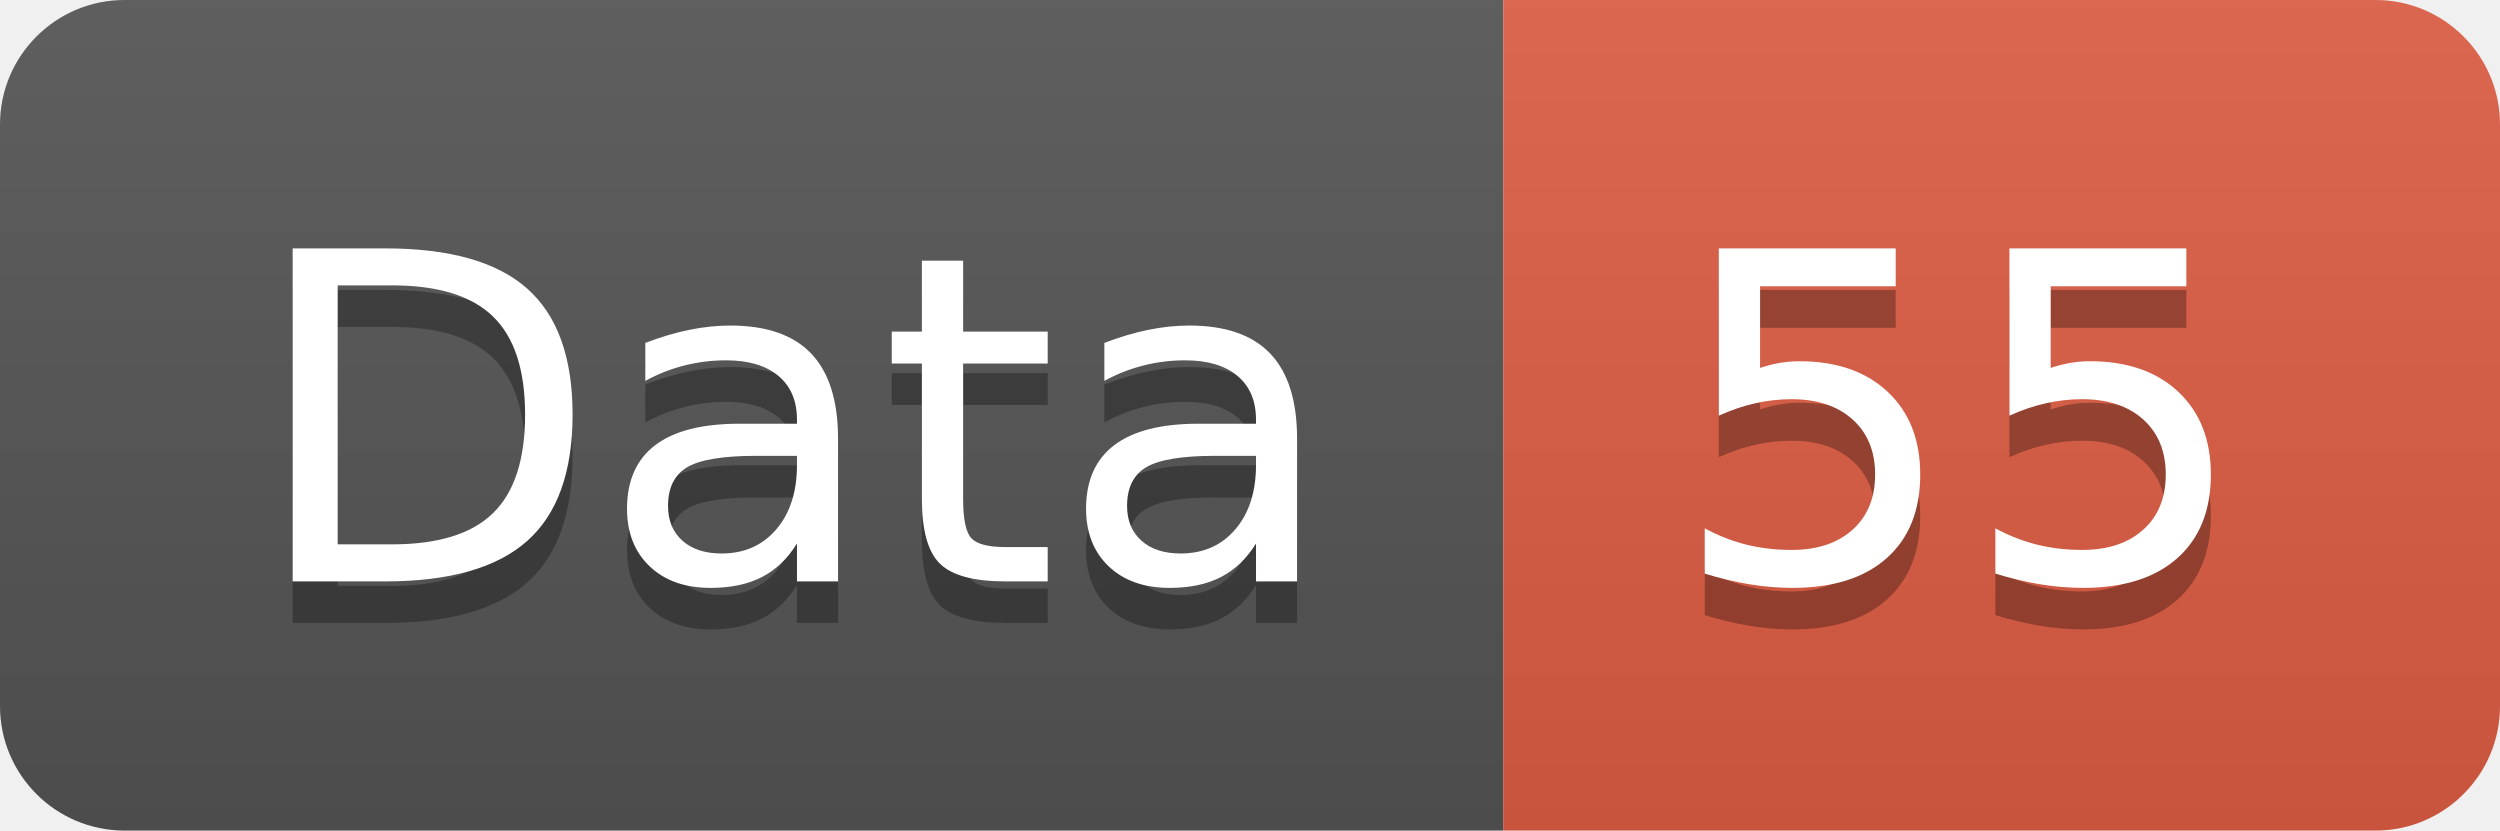
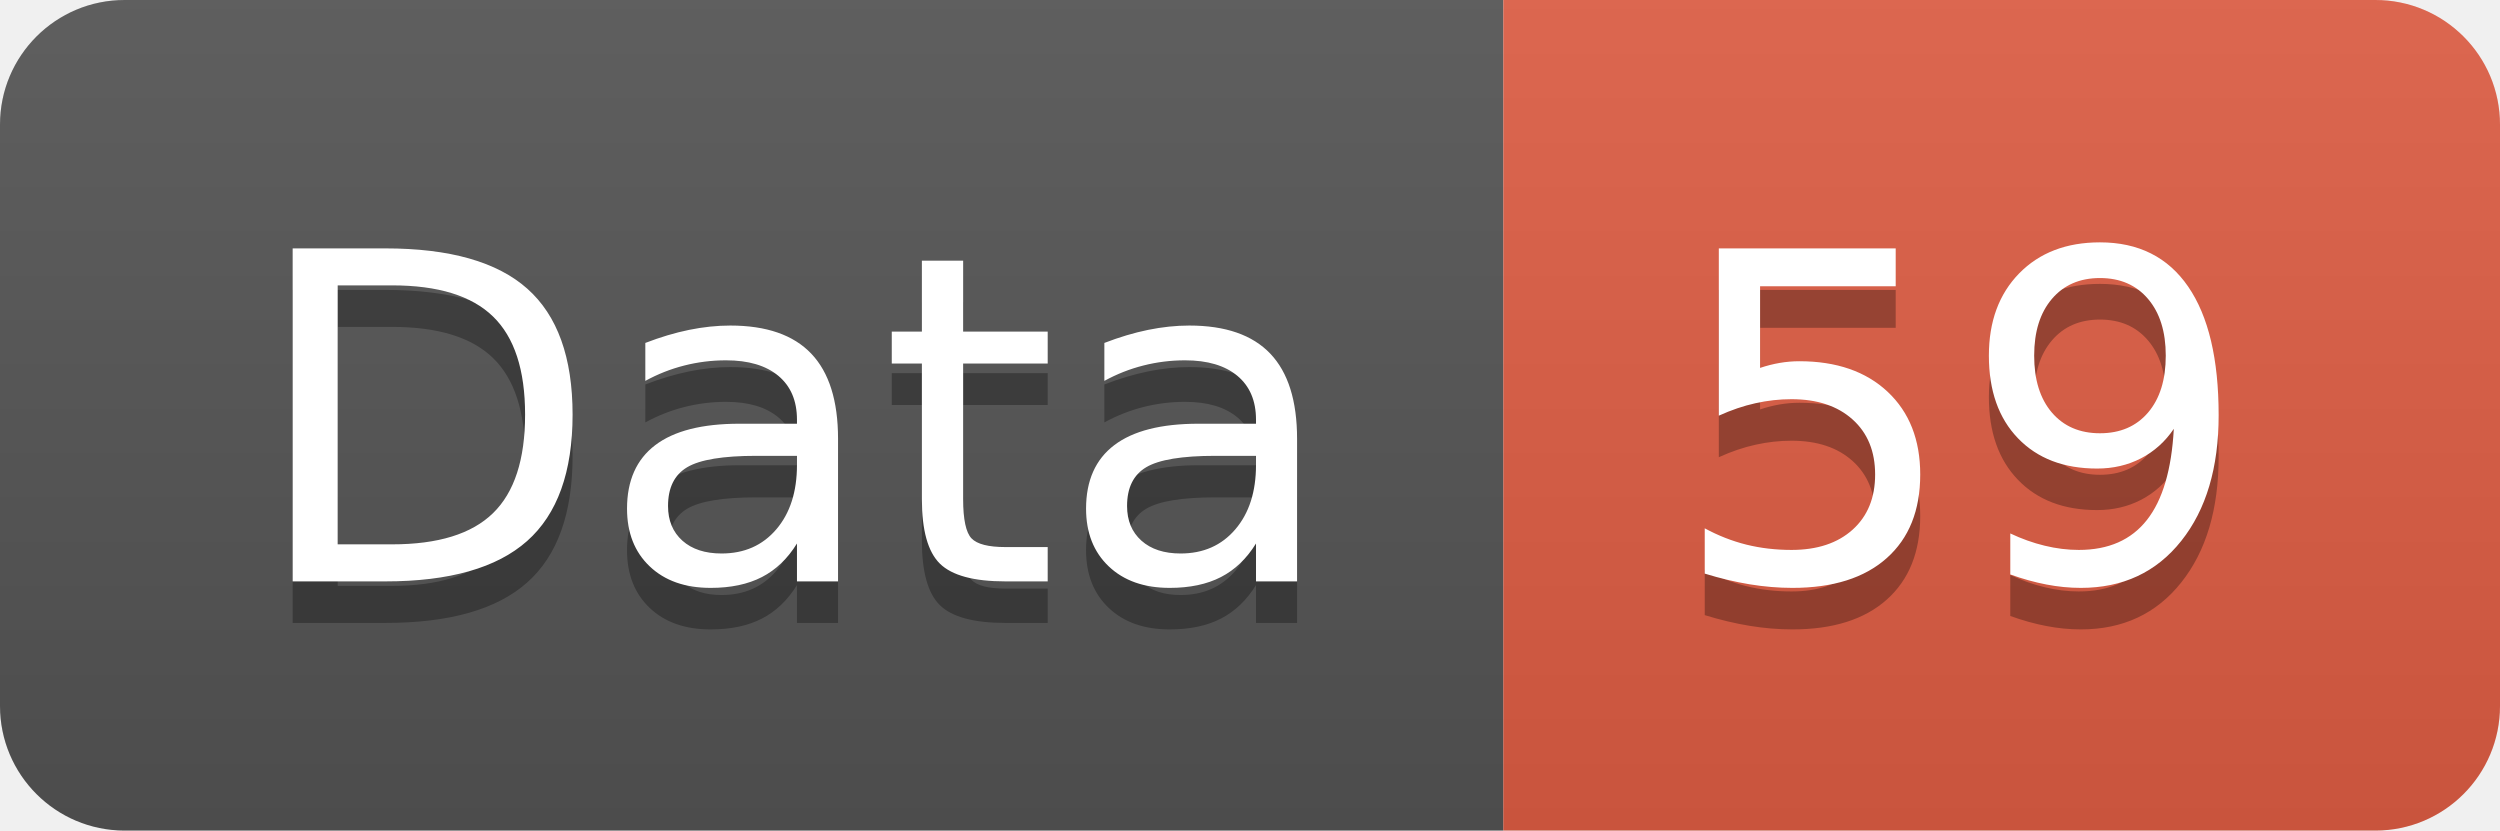
<svg xmlns="http://www.w3.org/2000/svg" width="60.2" height="20">
  <linearGradient id="smooth" x2="0" y2="100%">
    <stop offset="0" stop-color="#bbb" stop-opacity=".1" />
    <stop offset="1" stop-opacity=".1" />
  </linearGradient>
  <clipPath id="round">
    <rect width="60.2" height="20" rx="3" fill="#fff" />
  </clipPath>
  <g clip-path="url(#round)">
    <rect width="36.2" height="20" fill="#555" />
    <rect x="36.2" width="24.0" height="20" fill="#e05d44" />
    <rect width="60.2" height="20" fill="url(#smooth)" />
  </g>
  <g fill="#fff" text-anchor="middle" font-family="DejaVu Sans,Verdana,Geneva,sans-serif" font-size="110">
    <text x="191.0" y="150" fill="#010101" fill-opacity=".3" transform="scale(0.1)" textLength="262.0" lengthAdjust="spacing">Data</text>
    <text x="191.0" y="140" transform="scale(0.1)" textLength="262.0" lengthAdjust="spacing">Data</text>
-     <text x="472.0" y="150" fill="#010101" fill-opacity=".3" transform="scale(0.1)" textLength="140.0" lengthAdjust="spacing">55</text>
-     <text x="472.0" y="140" transform="scale(0.1)" textLength="140.0" lengthAdjust="spacing">55</text>
+     <text x="472.0" y="150" fill="#010101" fill-opacity=".3" transform="scale(0.1)" textLength="140.0" lengthAdjust="spacing">59</text>
+     <text x="472.0" y="140" transform="scale(0.1)" textLength="140.0" lengthAdjust="spacing">59</text>
  </g>
</svg>
